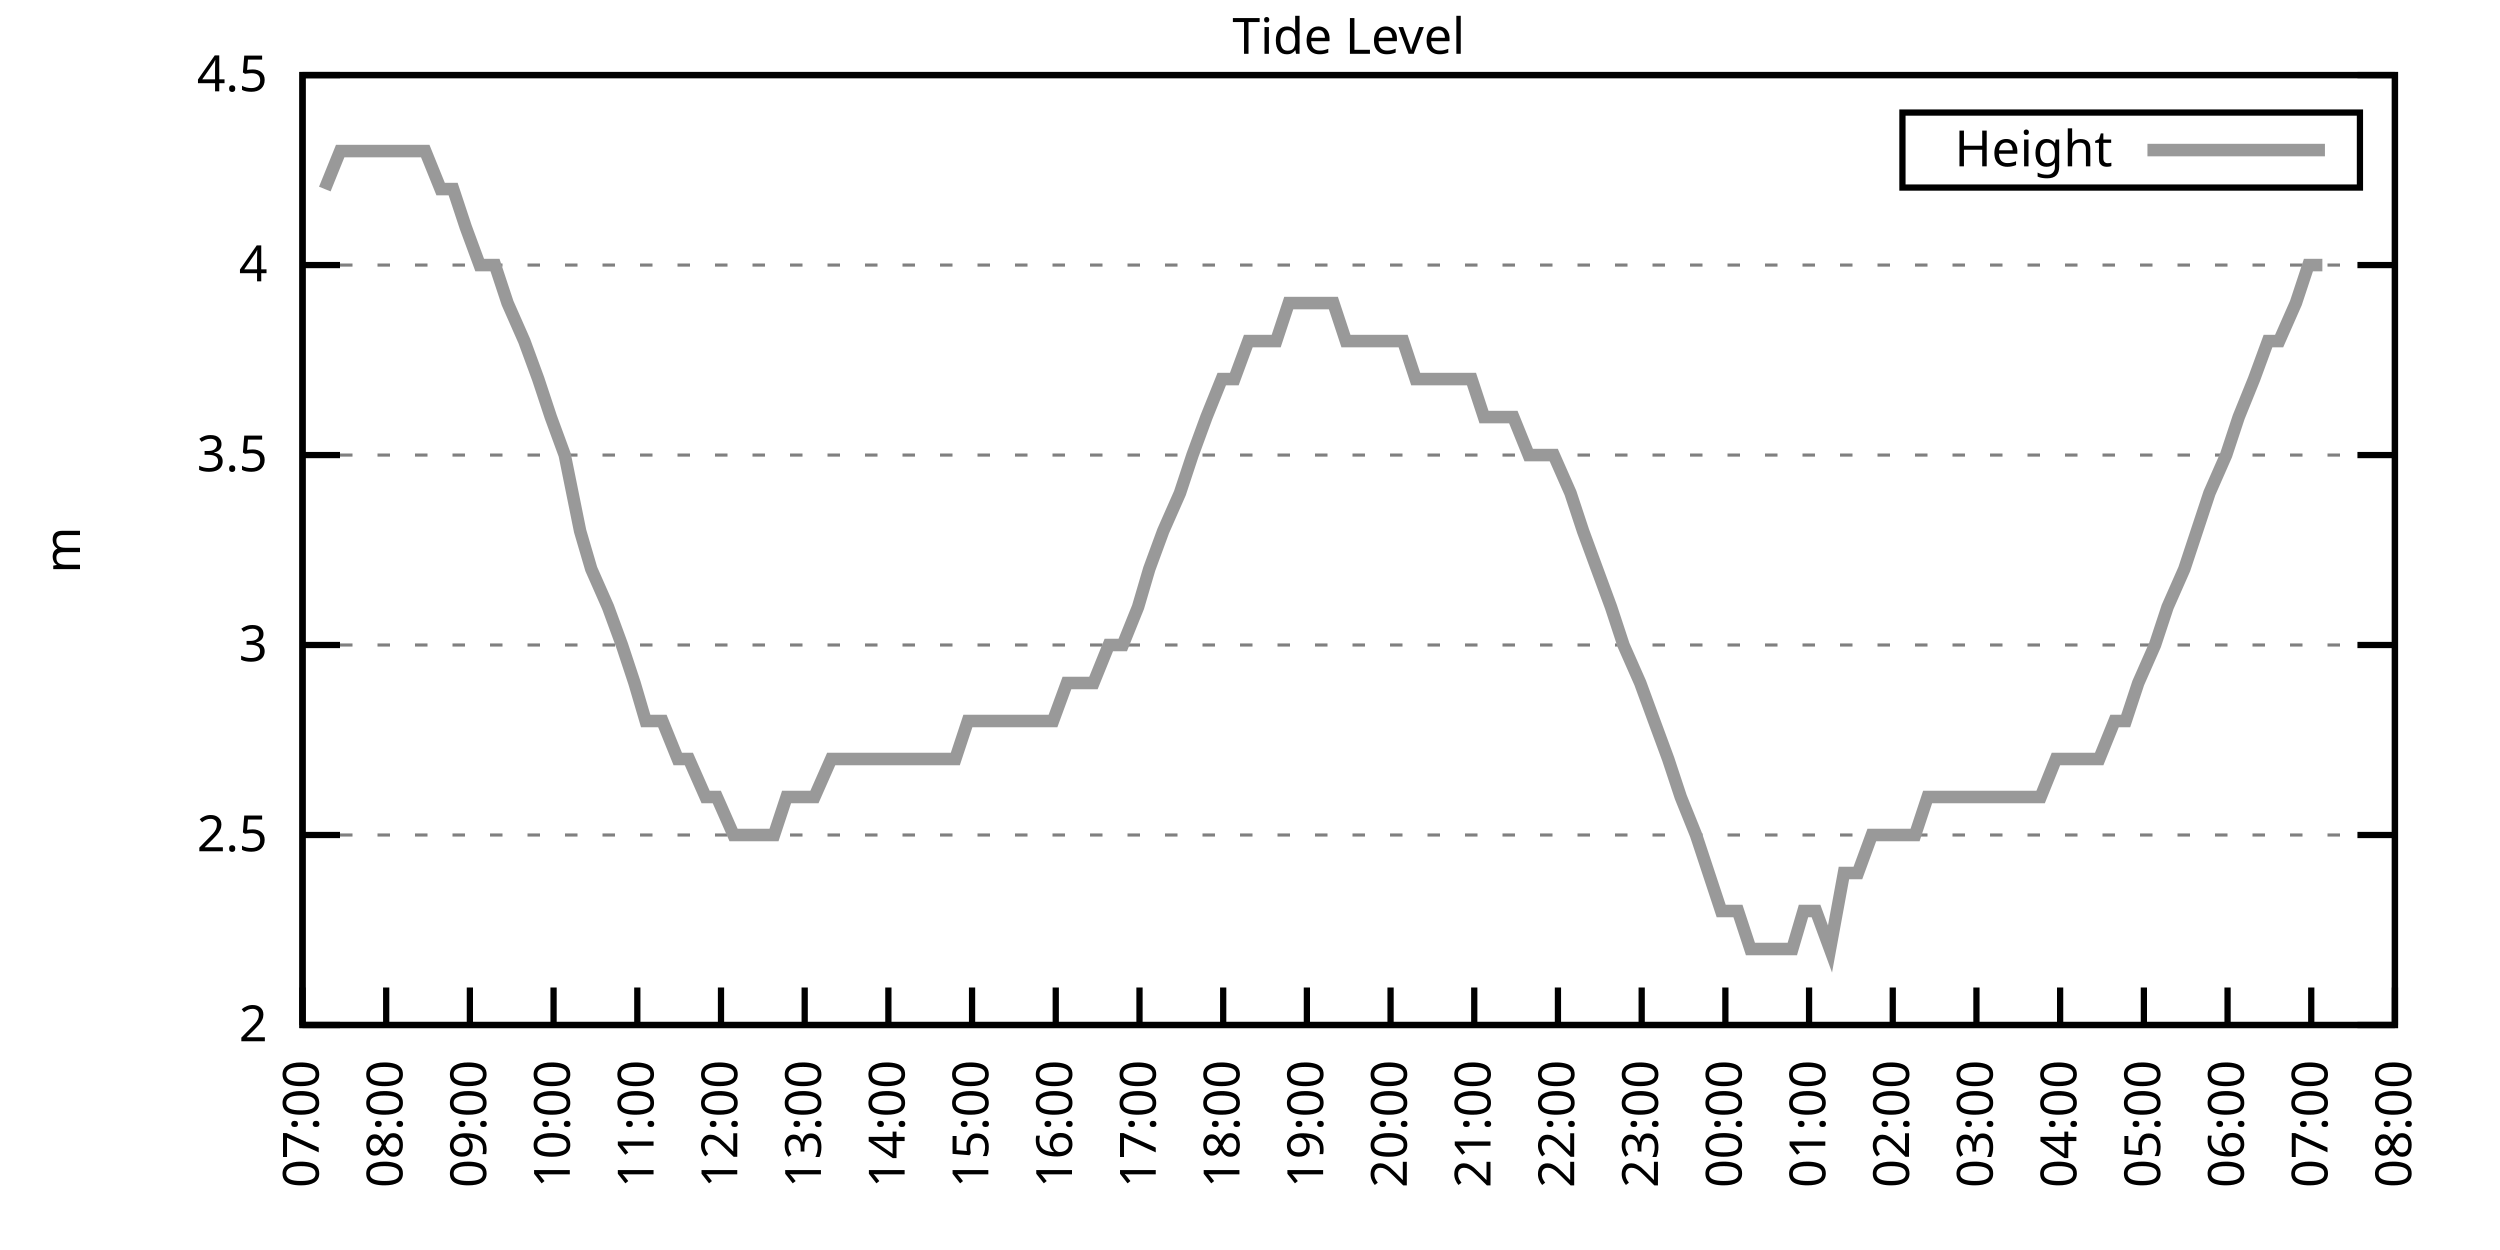
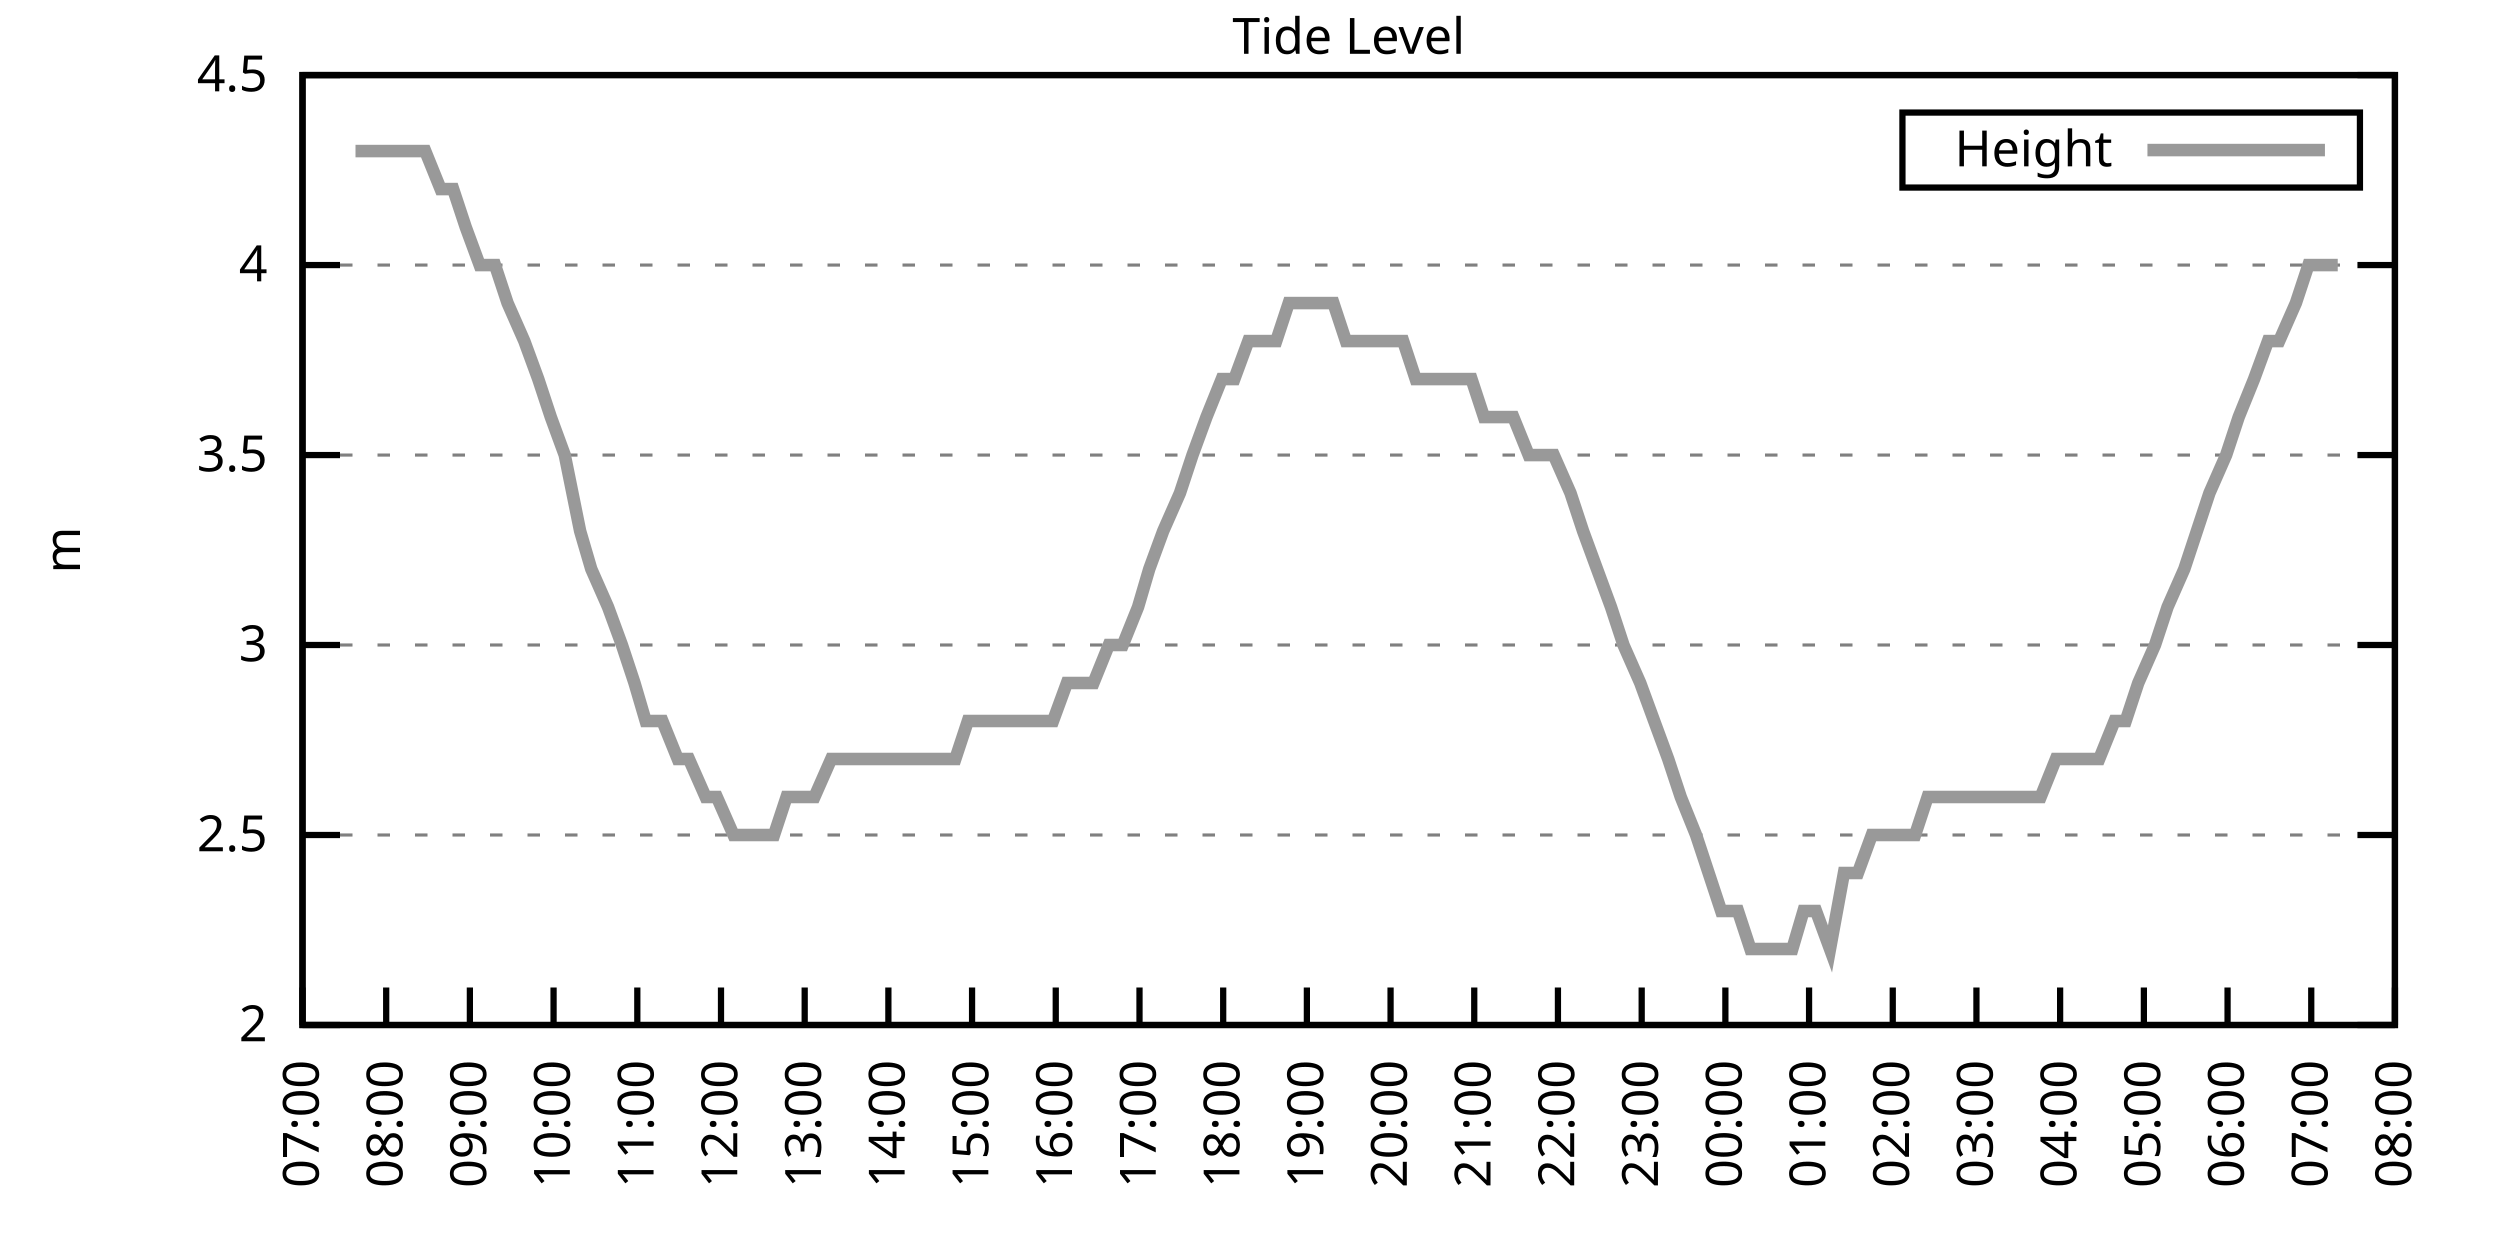
<svg xmlns="http://www.w3.org/2000/svg" xmlns:xlink="http://www.w3.org/1999/xlink" width="400" height="200" viewBox="0 0 400 200">
  <g id="gnuplot_canvas">
    <rect x="0" y="0" width="400" height="200" fill="none" />
    <defs>
      <circle id="gpDot" r="0.5" stroke-width="0.5" stroke="currentColor" />
      <path id="gpPt0" stroke-width="0.333" stroke="currentColor" d="M-1,0 h2 M0,-1 v2" />
      <path id="gpPt1" stroke-width="0.333" stroke="currentColor" d="M-1,-1 L1,1 M1,-1 L-1,1" />
      <path id="gpPt2" stroke-width="0.333" stroke="currentColor" d="M-1,0 L1,0 M0,-1 L0,1 M-1,-1 L1,1 M-1,1 L1,-1" />
      <rect id="gpPt3" stroke-width="0.333" stroke="currentColor" x="-1" y="-1" width="2" height="2" />
      <rect id="gpPt4" stroke-width="0.333" stroke="currentColor" fill="currentColor" x="-1" y="-1" width="2" height="2" />
      <circle id="gpPt5" stroke-width="0.333" stroke="currentColor" cx="0" cy="0" r="1" />
      <use xlink:href="#gpPt5" id="gpPt6" fill="currentColor" stroke="none" />
      <path id="gpPt7" stroke-width="0.333" stroke="currentColor" d="M0,-1.33 L-1.33,0.67 L1.33,0.67 z" />
      <use xlink:href="#gpPt7" id="gpPt8" fill="currentColor" stroke="none" />
      <use xlink:href="#gpPt7" id="gpPt9" stroke="currentColor" transform="rotate(180)" />
      <use xlink:href="#gpPt9" id="gpPt10" fill="currentColor" stroke="none" />
      <use xlink:href="#gpPt3" id="gpPt11" stroke="currentColor" transform="rotate(45)" />
      <use xlink:href="#gpPt11" id="gpPt12" fill="currentColor" stroke="none" />
      <path id="gpPt13" stroke-width="0.333" stroke="currentColor" d="M0,1.330 L1.265,0.411 L0.782,-1.067 L-0.782,-1.076 L-1.265,0.411 z" />
      <use xlink:href="#gpPt13" id="gpPt14" fill="currentColor" stroke="none" />
      <filter id="textbox" filterUnits="objectBoundingBox" x="0" y="0" height="1" width="1">
        <feFlood flood-color="white" flood-opacity="1" result="bgnd" />
        <feComposite in="SourceGraphic" in2="bgnd" operator="atop" />
      </filter>
      <filter id="greybox" filterUnits="objectBoundingBox" x="0" y="0" height="1" width="1">
        <feFlood flood-color="lightgrey" flood-opacity="1" result="grey" />
        <feComposite in="SourceGraphic" in2="grey" operator="atop" />
      </filter>
    </defs>
    <g fill="none" color="white" stroke="currentColor" stroke-width="1.00" stroke-linecap="butt" stroke-linejoin="miter">
</g>
    <g fill="none" color="black" stroke="currentColor" stroke-width="1.00" stroke-linecap="butt" stroke-linejoin="miter">
      <g stroke="none" shape-rendering="crispEdges">
        <polygon fill="rgb(255, 255, 255)" points="48.40,164.00 383.18,164.00 383.18,12.02 48.40,12.02 " />
      </g>
    </g>
    <g fill="none" color="black" stroke="currentColor" stroke-width="1.00" stroke-linecap="butt" stroke-linejoin="miter">
</g>
    <g fill="none" color="black" stroke="black" stroke-width="0.50" stroke-linecap="butt" stroke-linejoin="miter">
</g>
    <g fill="none" color="gray" stroke="currentColor" stroke-width="0.50" stroke-linecap="butt" stroke-linejoin="miter">
      <path stroke="gray" stroke-dasharray="2,4" class="gridline" d="M48.40,164.00 L383.19,164.00  " />
    </g>
    <g fill="none" color="gray" stroke="gray" stroke-width="1.00" stroke-linecap="butt" stroke-linejoin="miter">
</g>
    <g fill="none" color="black" stroke="currentColor" stroke-width="1.00" stroke-linecap="butt" stroke-linejoin="miter">
      <path stroke="black" d="M48.40,164.00 L54.40,164.00 M383.19,164.00 L377.19,164.00  " />
      <g transform="translate(42.80,166.60)" stroke="none" fill="black" font-family="Sans" font-size="8.00" text-anchor="end">
        <text>
          <tspan font-family="Sans"> 2</tspan>
        </text>
      </g>
    </g>
    <g fill="none" color="black" stroke="currentColor" stroke-width="1.00" stroke-linecap="butt" stroke-linejoin="miter">
</g>
    <g fill="none" color="black" stroke="black" stroke-width="0.50" stroke-linecap="butt" stroke-linejoin="miter">
</g>
    <g fill="none" color="gray" stroke="currentColor" stroke-width="0.50" stroke-linecap="butt" stroke-linejoin="miter">
      <path stroke="gray" stroke-dasharray="2,4" class="gridline" d="M48.40,133.60 L383.19,133.60  " />
    </g>
    <g fill="none" color="gray" stroke="gray" stroke-width="1.00" stroke-linecap="butt" stroke-linejoin="miter">
</g>
    <g fill="none" color="black" stroke="currentColor" stroke-width="1.00" stroke-linecap="butt" stroke-linejoin="miter">
      <path stroke="black" d="M48.40,133.60 L54.40,133.60 M383.19,133.60 L377.19,133.60  " />
      <g transform="translate(42.80,136.20)" stroke="none" fill="black" font-family="Sans" font-size="8.00" text-anchor="end">
        <text>
          <tspan font-family="Sans"> 2.5</tspan>
        </text>
      </g>
    </g>
    <g fill="none" color="black" stroke="currentColor" stroke-width="1.00" stroke-linecap="butt" stroke-linejoin="miter">
</g>
    <g fill="none" color="black" stroke="black" stroke-width="0.50" stroke-linecap="butt" stroke-linejoin="miter">
</g>
    <g fill="none" color="gray" stroke="currentColor" stroke-width="0.50" stroke-linecap="butt" stroke-linejoin="miter">
      <path stroke="gray" stroke-dasharray="2,4" class="gridline" d="M48.40,103.20 L383.19,103.20  " />
    </g>
    <g fill="none" color="gray" stroke="gray" stroke-width="1.00" stroke-linecap="butt" stroke-linejoin="miter">
</g>
    <g fill="none" color="black" stroke="currentColor" stroke-width="1.00" stroke-linecap="butt" stroke-linejoin="miter">
      <path stroke="black" d="M48.40,103.20 L54.40,103.20 M383.19,103.20 L377.19,103.20  " />
      <g transform="translate(42.80,105.80)" stroke="none" fill="black" font-family="Sans" font-size="8.00" text-anchor="end">
        <text>
          <tspan font-family="Sans"> 3</tspan>
        </text>
      </g>
    </g>
    <g fill="none" color="black" stroke="currentColor" stroke-width="1.00" stroke-linecap="butt" stroke-linejoin="miter">
</g>
    <g fill="none" color="black" stroke="black" stroke-width="0.50" stroke-linecap="butt" stroke-linejoin="miter">
</g>
    <g fill="none" color="gray" stroke="currentColor" stroke-width="0.50" stroke-linecap="butt" stroke-linejoin="miter">
      <path stroke="gray" stroke-dasharray="2,4" class="gridline" d="M48.40,72.81 L383.19,72.81  " />
    </g>
    <g fill="none" color="gray" stroke="gray" stroke-width="1.00" stroke-linecap="butt" stroke-linejoin="miter">
</g>
    <g fill="none" color="black" stroke="currentColor" stroke-width="1.00" stroke-linecap="butt" stroke-linejoin="miter">
      <path stroke="black" d="M48.40,72.81 L54.40,72.81 M383.19,72.81 L377.19,72.81  " />
      <g transform="translate(42.80,75.41)" stroke="none" fill="black" font-family="Sans" font-size="8.00" text-anchor="end">
        <text>
          <tspan font-family="Sans"> 3.5</tspan>
        </text>
      </g>
    </g>
    <g fill="none" color="black" stroke="currentColor" stroke-width="1.00" stroke-linecap="butt" stroke-linejoin="miter">
</g>
    <g fill="none" color="black" stroke="black" stroke-width="0.50" stroke-linecap="butt" stroke-linejoin="miter">
</g>
    <g fill="none" color="gray" stroke="currentColor" stroke-width="0.50" stroke-linecap="butt" stroke-linejoin="miter">
      <path stroke="gray" stroke-dasharray="2,4" class="gridline" d="M48.40,42.41 L383.19,42.41  " />
    </g>
    <g fill="none" color="gray" stroke="gray" stroke-width="1.00" stroke-linecap="butt" stroke-linejoin="miter">
</g>
    <g fill="none" color="black" stroke="currentColor" stroke-width="1.00" stroke-linecap="butt" stroke-linejoin="miter">
      <path stroke="black" d="M48.40,42.41 L54.40,42.41 M383.19,42.41 L377.19,42.41  " />
      <g transform="translate(42.80,45.01)" stroke="none" fill="black" font-family="Sans" font-size="8.00" text-anchor="end">
        <text>
          <tspan font-family="Sans"> 4</tspan>
        </text>
      </g>
    </g>
    <g fill="none" color="black" stroke="currentColor" stroke-width="1.00" stroke-linecap="butt" stroke-linejoin="miter">
</g>
    <g fill="none" color="black" stroke="black" stroke-width="0.50" stroke-linecap="butt" stroke-linejoin="miter">
</g>
    <g fill="none" color="gray" stroke="currentColor" stroke-width="0.50" stroke-linecap="butt" stroke-linejoin="miter">
      <path stroke="gray" stroke-dasharray="2,4" class="gridline" d="M48.40,12.01 L383.19,12.01  " />
    </g>
    <g fill="none" color="gray" stroke="gray" stroke-width="1.00" stroke-linecap="butt" stroke-linejoin="miter">
</g>
    <g fill="none" color="black" stroke="currentColor" stroke-width="1.00" stroke-linecap="butt" stroke-linejoin="miter">
      <path stroke="black" d="M48.40,12.01 L54.40,12.01 M383.19,12.01 L377.19,12.01  " />
      <g transform="translate(42.80,14.61)" stroke="none" fill="black" font-family="Sans" font-size="8.00" text-anchor="end">
        <text>
          <tspan font-family="Sans"> 4.5</tspan>
        </text>
      </g>
    </g>
    <g fill="none" color="black" stroke="currentColor" stroke-width="1.00" stroke-linecap="butt" stroke-linejoin="miter">
      <path stroke="black" d="M48.40,164.00 L48.40,158.00  " />
      <g transform="translate(51.00,169.60) rotate(270.00)" stroke="none" fill="black" font-family="Sans" font-size="8.00" text-anchor="end">
        <text>
          <tspan font-family="Sans">07:00</tspan>
        </text>
      </g>
    </g>
    <g fill="none" color="black" stroke="currentColor" stroke-width="1.00" stroke-linecap="butt" stroke-linejoin="miter">
      <path stroke="black" d="M61.79,164.00 L61.79,158.00  " />
      <g transform="translate(64.39,169.60) rotate(270.00)" stroke="none" fill="black" font-family="Sans" font-size="8.00" text-anchor="end">
        <text>
          <tspan font-family="Sans">08:00</tspan>
        </text>
      </g>
    </g>
    <g fill="none" color="black" stroke="currentColor" stroke-width="1.00" stroke-linecap="butt" stroke-linejoin="miter">
      <path stroke="black" d="M75.18,164.00 L75.18,158.00  " />
      <g transform="translate(77.78,169.60) rotate(270.00)" stroke="none" fill="black" font-family="Sans" font-size="8.00" text-anchor="end">
        <text>
          <tspan font-family="Sans">09:00</tspan>
        </text>
      </g>
    </g>
    <g fill="none" color="black" stroke="currentColor" stroke-width="1.00" stroke-linecap="butt" stroke-linejoin="miter">
      <path stroke="black" d="M88.57,164.00 L88.57,158.00  " />
      <g transform="translate(91.17,169.60) rotate(270.00)" stroke="none" fill="black" font-family="Sans" font-size="8.00" text-anchor="end">
        <text>
          <tspan font-family="Sans">10:00</tspan>
        </text>
      </g>
    </g>
    <g fill="none" color="black" stroke="currentColor" stroke-width="1.00" stroke-linecap="butt" stroke-linejoin="miter">
      <path stroke="black" d="M101.97,164.00 L101.97,158.00  " />
      <g transform="translate(104.57,169.60) rotate(270.00)" stroke="none" fill="black" font-family="Sans" font-size="8.00" text-anchor="end">
        <text>
          <tspan font-family="Sans">11:00</tspan>
        </text>
      </g>
    </g>
    <g fill="none" color="black" stroke="currentColor" stroke-width="1.00" stroke-linecap="butt" stroke-linejoin="miter">
      <path stroke="black" d="M115.36,164.00 L115.36,158.00  " />
      <g transform="translate(117.96,169.60) rotate(270.00)" stroke="none" fill="black" font-family="Sans" font-size="8.00" text-anchor="end">
        <text>
          <tspan font-family="Sans">12:00</tspan>
        </text>
      </g>
    </g>
    <g fill="none" color="black" stroke="currentColor" stroke-width="1.00" stroke-linecap="butt" stroke-linejoin="miter">
      <path stroke="black" d="M128.75,164.00 L128.75,158.00  " />
      <g transform="translate(131.35,169.60) rotate(270.00)" stroke="none" fill="black" font-family="Sans" font-size="8.00" text-anchor="end">
        <text>
          <tspan font-family="Sans">13:00</tspan>
        </text>
      </g>
    </g>
    <g fill="none" color="black" stroke="currentColor" stroke-width="1.00" stroke-linecap="butt" stroke-linejoin="miter">
      <path stroke="black" d="M142.14,164.00 L142.14,158.00  " />
      <g transform="translate(144.74,169.60) rotate(270.00)" stroke="none" fill="black" font-family="Sans" font-size="8.00" text-anchor="end">
        <text>
          <tspan font-family="Sans">14:00</tspan>
        </text>
      </g>
    </g>
    <g fill="none" color="black" stroke="currentColor" stroke-width="1.00" stroke-linecap="butt" stroke-linejoin="miter">
      <path stroke="black" d="M155.53,164.00 L155.53,158.00  " />
      <g transform="translate(158.13,169.60) rotate(270.00)" stroke="none" fill="black" font-family="Sans" font-size="8.00" text-anchor="end">
        <text>
          <tspan font-family="Sans">15:00</tspan>
        </text>
      </g>
    </g>
    <g fill="none" color="black" stroke="currentColor" stroke-width="1.00" stroke-linecap="butt" stroke-linejoin="miter">
      <path stroke="black" d="M168.92,164.00 L168.92,158.00  " />
      <g transform="translate(171.52,169.60) rotate(270.00)" stroke="none" fill="black" font-family="Sans" font-size="8.00" text-anchor="end">
        <text>
          <tspan font-family="Sans">16:00</tspan>
        </text>
      </g>
    </g>
    <g fill="none" color="black" stroke="currentColor" stroke-width="1.00" stroke-linecap="butt" stroke-linejoin="miter">
      <path stroke="black" d="M182.32,164.00 L182.32,158.00  " />
      <g transform="translate(184.92,169.60) rotate(270.00)" stroke="none" fill="black" font-family="Sans" font-size="8.00" text-anchor="end">
        <text>
          <tspan font-family="Sans">17:00</tspan>
        </text>
      </g>
    </g>
    <g fill="none" color="black" stroke="currentColor" stroke-width="1.00" stroke-linecap="butt" stroke-linejoin="miter">
      <path stroke="black" d="M195.71,164.00 L195.71,158.00  " />
      <g transform="translate(198.31,169.60) rotate(270.00)" stroke="none" fill="black" font-family="Sans" font-size="8.00" text-anchor="end">
        <text>
          <tspan font-family="Sans">18:00</tspan>
        </text>
      </g>
    </g>
    <g fill="none" color="black" stroke="currentColor" stroke-width="1.00" stroke-linecap="butt" stroke-linejoin="miter">
      <path stroke="black" d="M209.10,164.00 L209.10,158.00  " />
      <g transform="translate(211.70,169.60) rotate(270.00)" stroke="none" fill="black" font-family="Sans" font-size="8.00" text-anchor="end">
        <text>
          <tspan font-family="Sans">19:00</tspan>
        </text>
      </g>
    </g>
    <g fill="none" color="black" stroke="currentColor" stroke-width="1.00" stroke-linecap="butt" stroke-linejoin="miter">
      <path stroke="black" d="M222.49,164.00 L222.49,158.00  " />
      <g transform="translate(225.09,169.60) rotate(270.00)" stroke="none" fill="black" font-family="Sans" font-size="8.00" text-anchor="end">
        <text>
          <tspan font-family="Sans">20:00</tspan>
        </text>
      </g>
    </g>
    <g fill="none" color="black" stroke="currentColor" stroke-width="1.00" stroke-linecap="butt" stroke-linejoin="miter">
      <path stroke="black" d="M235.88,164.00 L235.88,158.00  " />
      <g transform="translate(238.48,169.60) rotate(270.00)" stroke="none" fill="black" font-family="Sans" font-size="8.00" text-anchor="end">
        <text>
          <tspan font-family="Sans">21:00</tspan>
        </text>
      </g>
    </g>
    <g fill="none" color="black" stroke="currentColor" stroke-width="1.00" stroke-linecap="butt" stroke-linejoin="miter">
      <path stroke="black" d="M249.27,164.00 L249.27,158.00  " />
      <g transform="translate(251.87,169.60) rotate(270.00)" stroke="none" fill="black" font-family="Sans" font-size="8.00" text-anchor="end">
        <text>
          <tspan font-family="Sans">22:00</tspan>
        </text>
      </g>
    </g>
    <g fill="none" color="black" stroke="currentColor" stroke-width="1.00" stroke-linecap="butt" stroke-linejoin="miter">
      <path stroke="black" d="M262.67,164.00 L262.67,158.00  " />
      <g transform="translate(265.27,169.60) rotate(270.00)" stroke="none" fill="black" font-family="Sans" font-size="8.00" text-anchor="end">
        <text>
          <tspan font-family="Sans">23:00</tspan>
        </text>
      </g>
    </g>
    <g fill="none" color="black" stroke="currentColor" stroke-width="1.00" stroke-linecap="butt" stroke-linejoin="miter">
      <path stroke="black" d="M276.06,164.00 L276.06,158.00  " />
      <g transform="translate(278.66,169.60) rotate(270.00)" stroke="none" fill="black" font-family="Sans" font-size="8.00" text-anchor="end">
        <text>
          <tspan font-family="Sans">00:00</tspan>
        </text>
      </g>
    </g>
    <g fill="none" color="black" stroke="currentColor" stroke-width="1.00" stroke-linecap="butt" stroke-linejoin="miter">
      <path stroke="black" d="M289.45,164.00 L289.45,158.00  " />
      <g transform="translate(292.05,169.60) rotate(270.00)" stroke="none" fill="black" font-family="Sans" font-size="8.00" text-anchor="end">
        <text>
          <tspan font-family="Sans">01:00</tspan>
        </text>
      </g>
    </g>
    <g fill="none" color="black" stroke="currentColor" stroke-width="1.00" stroke-linecap="butt" stroke-linejoin="miter">
      <path stroke="black" d="M302.84,164.00 L302.84,158.00  " />
      <g transform="translate(305.44,169.60) rotate(270.00)" stroke="none" fill="black" font-family="Sans" font-size="8.00" text-anchor="end">
        <text>
          <tspan font-family="Sans">02:00</tspan>
        </text>
      </g>
    </g>
    <g fill="none" color="black" stroke="currentColor" stroke-width="1.00" stroke-linecap="butt" stroke-linejoin="miter">
      <path stroke="black" d="M316.23,164.00 L316.23,158.00  " />
      <g transform="translate(318.83,169.60) rotate(270.00)" stroke="none" fill="black" font-family="Sans" font-size="8.00" text-anchor="end">
        <text>
          <tspan font-family="Sans">03:00</tspan>
        </text>
      </g>
    </g>
    <g fill="none" color="black" stroke="currentColor" stroke-width="1.00" stroke-linecap="butt" stroke-linejoin="miter">
      <path stroke="black" d="M329.62,164.00 L329.62,158.00  " />
      <g transform="translate(332.22,169.60) rotate(270.00)" stroke="none" fill="black" font-family="Sans" font-size="8.00" text-anchor="end">
        <text>
          <tspan font-family="Sans">04:00</tspan>
        </text>
      </g>
    </g>
    <g fill="none" color="black" stroke="currentColor" stroke-width="1.00" stroke-linecap="butt" stroke-linejoin="miter">
      <path stroke="black" d="M343.02,164.00 L343.02,158.00  " />
      <g transform="translate(345.62,169.60) rotate(270.00)" stroke="none" fill="black" font-family="Sans" font-size="8.00" text-anchor="end">
        <text>
          <tspan font-family="Sans">05:00</tspan>
        </text>
      </g>
    </g>
    <g fill="none" color="black" stroke="currentColor" stroke-width="1.00" stroke-linecap="butt" stroke-linejoin="miter">
      <path stroke="black" d="M356.41,164.00 L356.41,158.00  " />
      <g transform="translate(359.01,169.60) rotate(270.00)" stroke="none" fill="black" font-family="Sans" font-size="8.00" text-anchor="end">
        <text>
          <tspan font-family="Sans">06:00</tspan>
        </text>
      </g>
    </g>
    <g fill="none" color="black" stroke="currentColor" stroke-width="1.00" stroke-linecap="butt" stroke-linejoin="miter">
      <path stroke="black" d="M369.80,164.00 L369.80,158.00  " />
      <g transform="translate(372.40,169.60) rotate(270.00)" stroke="none" fill="black" font-family="Sans" font-size="8.00" text-anchor="end">
        <text>
          <tspan font-family="Sans">07:00</tspan>
        </text>
      </g>
    </g>
    <g fill="none" color="black" stroke="currentColor" stroke-width="1.00" stroke-linecap="butt" stroke-linejoin="miter">
      <path stroke="black" d="M383.19,164.00 L383.19,158.00  " />
      <g transform="translate(385.79,169.60) rotate(270.00)" stroke="none" fill="black" font-family="Sans" font-size="8.00" text-anchor="end">
        <text>
          <tspan font-family="Sans">08:00</tspan>
        </text>
      </g>
    </g>
    <g fill="none" color="black" stroke="currentColor" stroke-width="1.00" stroke-linecap="butt" stroke-linejoin="miter">
</g>
    <g fill="none" color="black" stroke="currentColor" stroke-width="1.00" stroke-linecap="butt" stroke-linejoin="miter">
      <path stroke="black" d="M48.40,12.01 L48.40,164.00 L383.19,164.00 L383.19,12.01 L48.40,12.01 Z  " />
    </g>
    <g fill="none" color="black" stroke="currentColor" stroke-width="1.00" stroke-linecap="butt" stroke-linejoin="miter">
</g>
    <g fill="none" color="black" stroke="currentColor" stroke-width="1.00" stroke-linecap="butt" stroke-linejoin="miter">
      <path stroke="black" d="M304.39,30.01 L304.39,18.01 L377.59,18.01 L377.59,30.01 L304.39,30.01 Z  " />
    </g>
    <g id="Tide_level_plot_1">
      <g fill="none" color="white" stroke="black" stroke-width="2.00" stroke-linecap="butt" stroke-linejoin="miter">
</g>
      <g fill="none" color="black" stroke="currentColor" stroke-width="2.00" stroke-linecap="butt" stroke-linejoin="miter">
        <g transform="translate(337.99,26.61)" stroke="none" fill="black" font-family="Sans" font-size="8.00" text-anchor="end">
          <text>
            <tspan font-family="Sans">Height</tspan>
          </text>
        </g>
      </g>
      <g fill="none" color="black" stroke="currentColor" stroke-width="2.00" stroke-linecap="butt" stroke-linejoin="miter">
-         <path stroke="rgb(153, 153, 153)" d="M343.59,24.01 L371.99,24.01 M51.97,30.25 L54.43,24.17 L56.88,24.17 L59.34,24.17 L61.12,24.17 L63.80,24.17   L65.81,24.17 L68.04,24.17 L70.50,30.25 L72.50,30.25 L74.51,36.33 L76.75,42.41 L79.20,42.41 L81.21,48.49   L83.89,54.57 L86.12,60.65 L88.13,66.73 L90.36,72.81 L92.82,84.97 L94.60,91.04 L97.28,97.12 L99.51,103.20   L101.52,109.28 L103.31,115.36 L105.98,115.36 L108.44,121.44 L110.22,121.44 L112.90,127.52 L114.69,127.52 L117.37,133.60   L119.38,133.60 L121.38,133.60 L123.84,133.60 L125.85,127.52 L128.53,127.52 L130.31,127.52 L132.99,121.44 L135.00,121.44   L137.45,121.44 L139.46,121.44 L141.69,121.44 L143.70,121.44 L146.38,121.44 L148.39,121.44 L150.85,121.44 L152.85,121.44   L154.86,115.36 L157.54,115.36 L159.77,115.36 L161.78,115.36 L163.79,115.36 L166.47,115.36 L168.48,115.36 L170.71,109.28   L173.17,109.28 L174.95,109.28 L177.41,103.20 L179.64,103.20 L182.09,97.12 L183.88,91.04 L186.11,84.97 L188.79,78.89   L190.80,72.81 L193.03,66.73 L195.48,60.65 L197.49,60.65 L199.73,54.57 L202.18,54.57 L204.19,54.57 L206.20,48.49   L208.88,48.49 L210.88,48.49 L213.34,48.49 L215.35,54.57 L217.58,54.57 L219.59,54.57 L222.27,54.57 L224.50,54.57   L226.51,60.65 L228.96,60.65 L230.97,60.65 L233.43,60.65 L235.44,60.65 L237.44,66.73 L240.12,66.73 L242.13,66.73   L244.59,72.81 L246.60,72.81 L248.60,72.81 L251.28,78.89 L253.29,84.97 L255.52,91.04 L257.76,97.12 L259.76,103.20   L262.44,109.28 L264.67,115.36 L266.91,121.44 L268.92,127.52 L271.37,133.60 L273.38,139.68 L275.39,145.76 L278.07,145.76   L280.07,151.84 L282.08,151.84 L284.76,151.84 L286.77,151.84 L288.56,145.76 L290.56,145.76 L292.80,151.84 L295.03,139.68   L297.26,139.68 L299.49,133.60 L301.72,133.60 L303.96,133.60 L306.41,133.60 L308.42,127.52 L310.88,127.52 L313.78,127.52   L316.01,127.52 L318.24,127.52 L320.03,127.52 L322.26,127.52 L324.94,127.52 L326.50,127.52 L328.95,121.44 L330.96,121.44   L333.86,121.44 L335.87,121.44 L338.33,115.36 L340.11,115.36 L342.12,109.28 L344.80,103.20 L346.81,97.12 L349.49,91.04   L351.50,84.97 L353.51,78.89 L356.18,72.81 L358.19,66.73 L360.65,60.65 L362.88,54.57 L364.66,54.57 L367.34,48.49   L369.35,42.41 L371.58,42.41  " />
+         <path stroke="rgb(153, 153, 153)" d="M343.59,24.01 L371.99,24.01 M56.88,24.17 L59.34,24.17 L61.12,24.17 L63.80,24.17 L65.81,24.17 L68.04,24.17   L70.50,30.25 L72.50,30.25 L74.51,36.33 L76.75,42.41 L79.20,42.41 L81.21,48.49 L83.89,54.57 L86.12,60.65   L88.13,66.73 L90.36,72.81 L92.82,84.97 L94.60,91.04 L97.28,97.12 L99.51,103.20 L101.52,109.28 L103.31,115.36   L105.98,115.36 L108.44,121.44 L110.22,121.44 L112.90,127.52 L114.69,127.52 L117.37,133.60 L119.38,133.60 L121.38,133.60   L123.84,133.60 L125.85,127.52 L128.53,127.52 L130.31,127.52 L132.99,121.44 L135.00,121.44 L137.45,121.44 L139.46,121.44   L141.69,121.44 L143.70,121.44 L146.38,121.44 L148.39,121.44 L150.85,121.44 L152.85,121.44 L154.86,115.36 L157.54,115.36   L159.77,115.36 L161.78,115.36 L163.79,115.36 L166.47,115.36 L168.48,115.36 L170.71,109.28 L173.17,109.28 L174.95,109.28   L177.41,103.20 L179.64,103.20 L182.09,97.12 L183.88,91.04 L186.11,84.97 L188.79,78.89 L190.80,72.81 L193.03,66.73   L195.48,60.65 L197.49,60.65 L199.73,54.57 L202.18,54.57 L204.19,54.57 L206.20,48.49 L208.88,48.49 L210.88,48.49   L213.34,48.49 L215.35,54.57 L217.58,54.57 L219.59,54.57 L222.27,54.57 L224.50,54.57 L226.51,60.65 L228.96,60.65   L230.97,60.65 L233.43,60.65 L235.44,60.65 L237.44,66.73 L240.12,66.73 L242.13,66.73 L244.59,72.81 L246.60,72.81   L248.60,72.81 L251.28,78.89 L253.29,84.97 L255.52,91.04 L257.76,97.12 L259.76,103.20 L262.44,109.28 L264.67,115.36   L266.91,121.44 L268.92,127.52 L271.37,133.60 L273.38,139.68 L275.39,145.76 L278.07,145.76 L280.07,151.84 L282.08,151.84   L284.76,151.84 L286.77,151.84 L288.56,145.76 L290.56,145.76 L292.80,151.84 L295.03,139.68 L297.26,139.68 L299.49,133.60   L301.72,133.60 L303.96,133.60 L306.41,133.60 L308.42,127.52 L310.88,127.52 L313.78,127.52 L316.01,127.52 L318.24,127.52   L320.03,127.52 L322.26,127.52 L324.94,127.52 L326.50,127.52 L328.95,121.44 L330.96,121.44 L333.86,121.44 L335.87,121.44   L338.33,115.36 L340.11,115.36 L342.12,109.28 L344.80,103.20 L346.81,97.12 L349.49,91.04 L351.50,84.97 L353.51,78.89   L356.18,72.81 L358.19,66.73 L360.65,60.65 L362.88,54.57 L364.66,54.57 L367.34,48.49 L369.35,42.41 L371.58,42.41   L374.04,42.41  " />
      </g>
    </g>
    <g fill="none" color="black" stroke="currentColor" stroke-width="2.00" stroke-linecap="butt" stroke-linejoin="miter">
</g>
    <g fill="none" color="black" stroke="black" stroke-width="1.00" stroke-linecap="butt" stroke-linejoin="miter">
</g>
    <g fill="none" color="black" stroke="currentColor" stroke-width="1.00" stroke-linecap="butt" stroke-linejoin="miter">
      <path stroke="black" d="M48.40,12.01 L48.40,164.00 L383.19,164.00 L383.19,12.01 L48.40,12.01 Z  " />
      <g transform="translate(12.80,88.01) rotate(270.00)" stroke="none" fill="black" font-family="Sans" font-size="8.00" text-anchor="middle">
        <text>
          <tspan font-family="Sans">m</tspan>
        </text>
      </g>
    </g>
    <g fill="none" color="black" stroke="currentColor" stroke-width="1.00" stroke-linecap="butt" stroke-linejoin="miter">
</g>
    <g fill="none" color="black" stroke="currentColor" stroke-width="1.00" stroke-linecap="butt" stroke-linejoin="miter">
      <g transform="translate(215.79,8.61)" stroke="none" fill="black" font-family="Sans" font-size="8.00" text-anchor="middle">
        <text>
          <tspan font-family="Sans">Tide Level</tspan>
        </text>
      </g>
    </g>
    <g fill="none" color="black" stroke="currentColor" stroke-width="1.00" stroke-linecap="butt" stroke-linejoin="miter">
</g>
  </g>
</svg>
